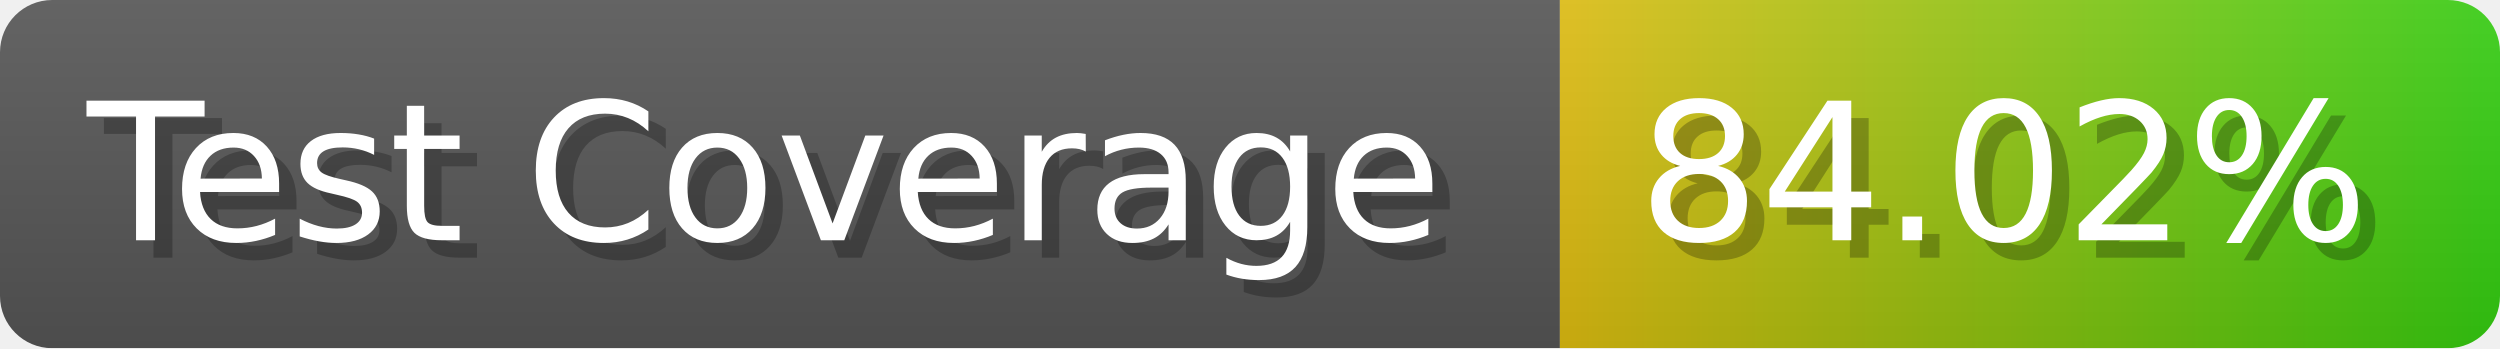
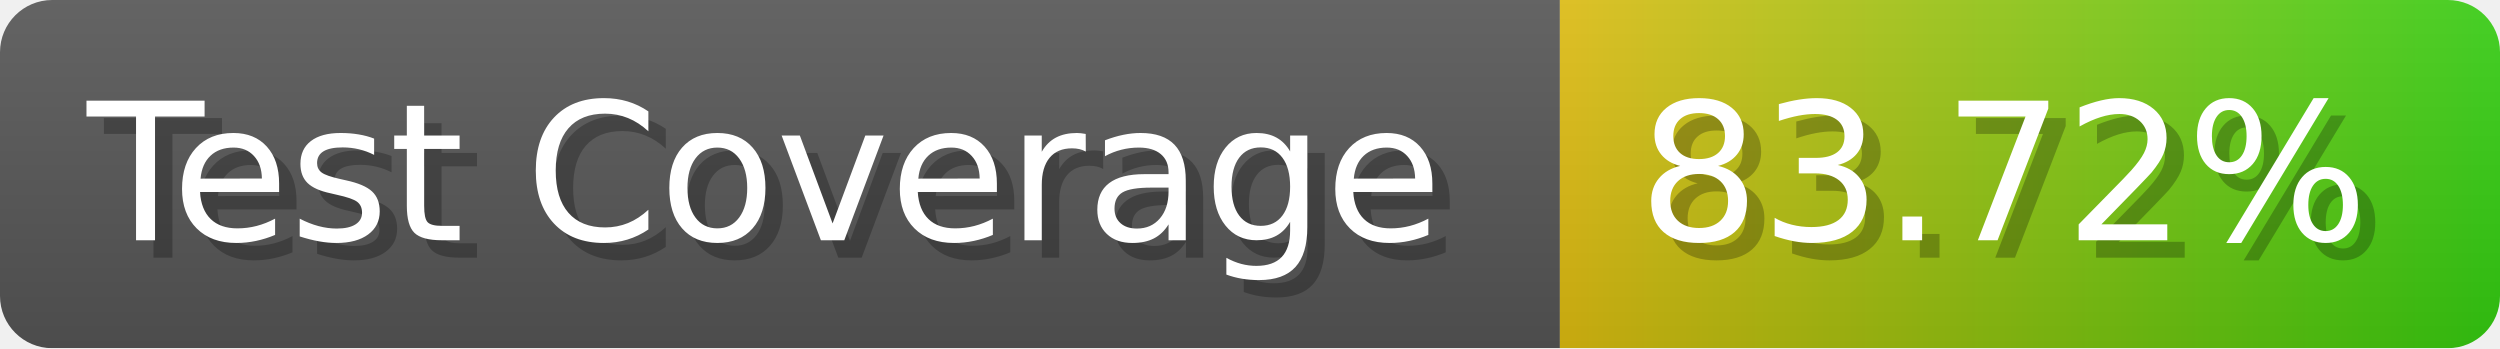
- <svg xmlns="http://www.w3.org/2000/svg" width="143.6" height="20" viewBox="0 0 1436 200" role="img" aria-label="Test Coverage: 84.02%">
+ <svg xmlns="http://www.w3.org/2000/svg" width="143.6" height="20" viewBox="0 0 1436 200" role="img" aria-label="Test Coverage: 83.72%">
  <linearGradient id="a" x2="0" y2="100%">
    <stop offset="0" stop-opacity=".1" stop-color="#EEE" />
    <stop offset="1" stop-opacity=".1" />
  </linearGradient>
  <mask id="m">
    <rect width="1436" height="200" rx="30" fill="#FFF" />
  </mask>
  <g mask="url(#m)">
    <rect width="896" height="200" fill="#555" />
    <rect width="540" height="200" fill="url(#x)" x="896" />
    <rect width="1436" height="200" fill="url(#a)" />
  </g>
  <g aria-hidden="true" fill="#fff" text-anchor="start" font-family="Verdana,DejaVu Sans,sans-serif" font-size="110">
    <text x="60" y="148" textLength="796" fill="#000" opacity="0.25">Test Coverage</text>
    <text x="50" y="138" textLength="796">Test Coverage</text>
-     <text x="951" y="148" textLength="440" fill="#000" opacity="0.25">84.02%</text>
-     <text x="941" y="138" textLength="440">84.02%</text>
+     <text x="951" y="148" textLength="440" fill="#000" opacity="0.25">83.72%</text>
+     <text x="941" y="138" textLength="440">83.72%</text>
  </g>
  <linearGradient id="x" x1="0%" y1="0%" x2="100%" y2="0%">
    <stop offset="0%" style="stop-color:#DB1" />
    <stop offset="100%" style="stop-color:#3C1" />
  </linearGradient>
</svg>
